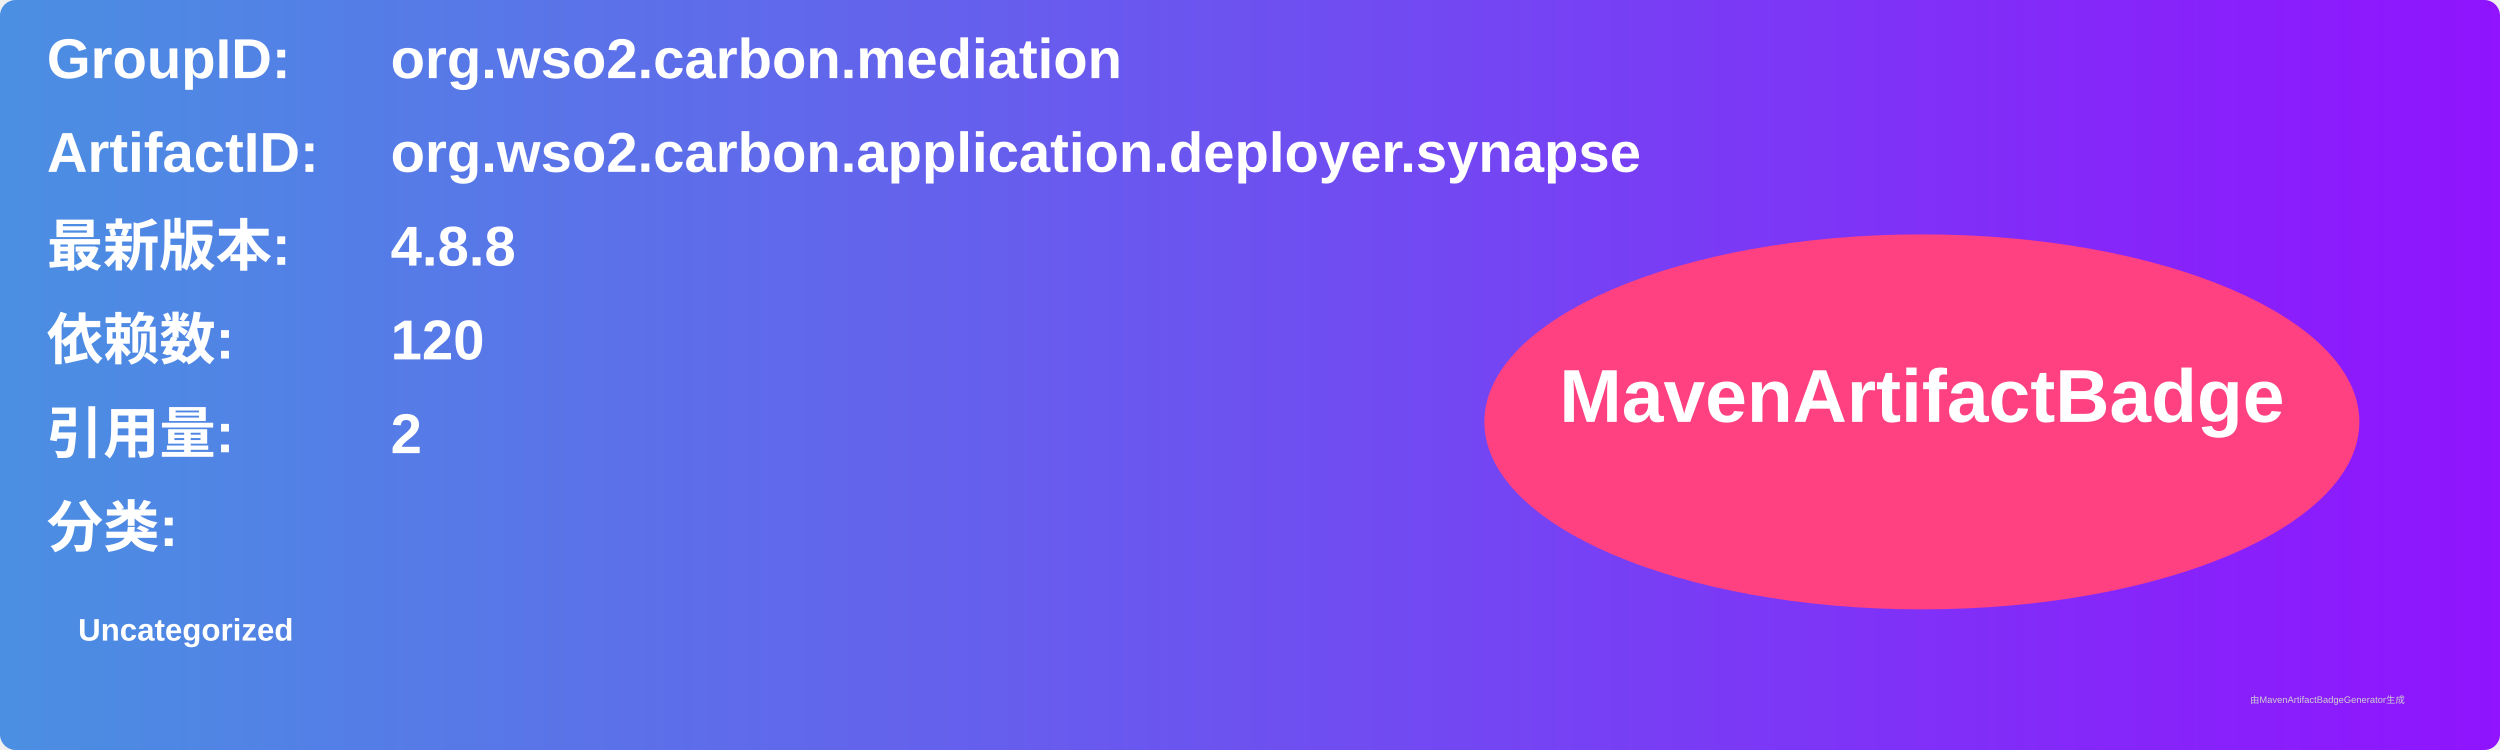
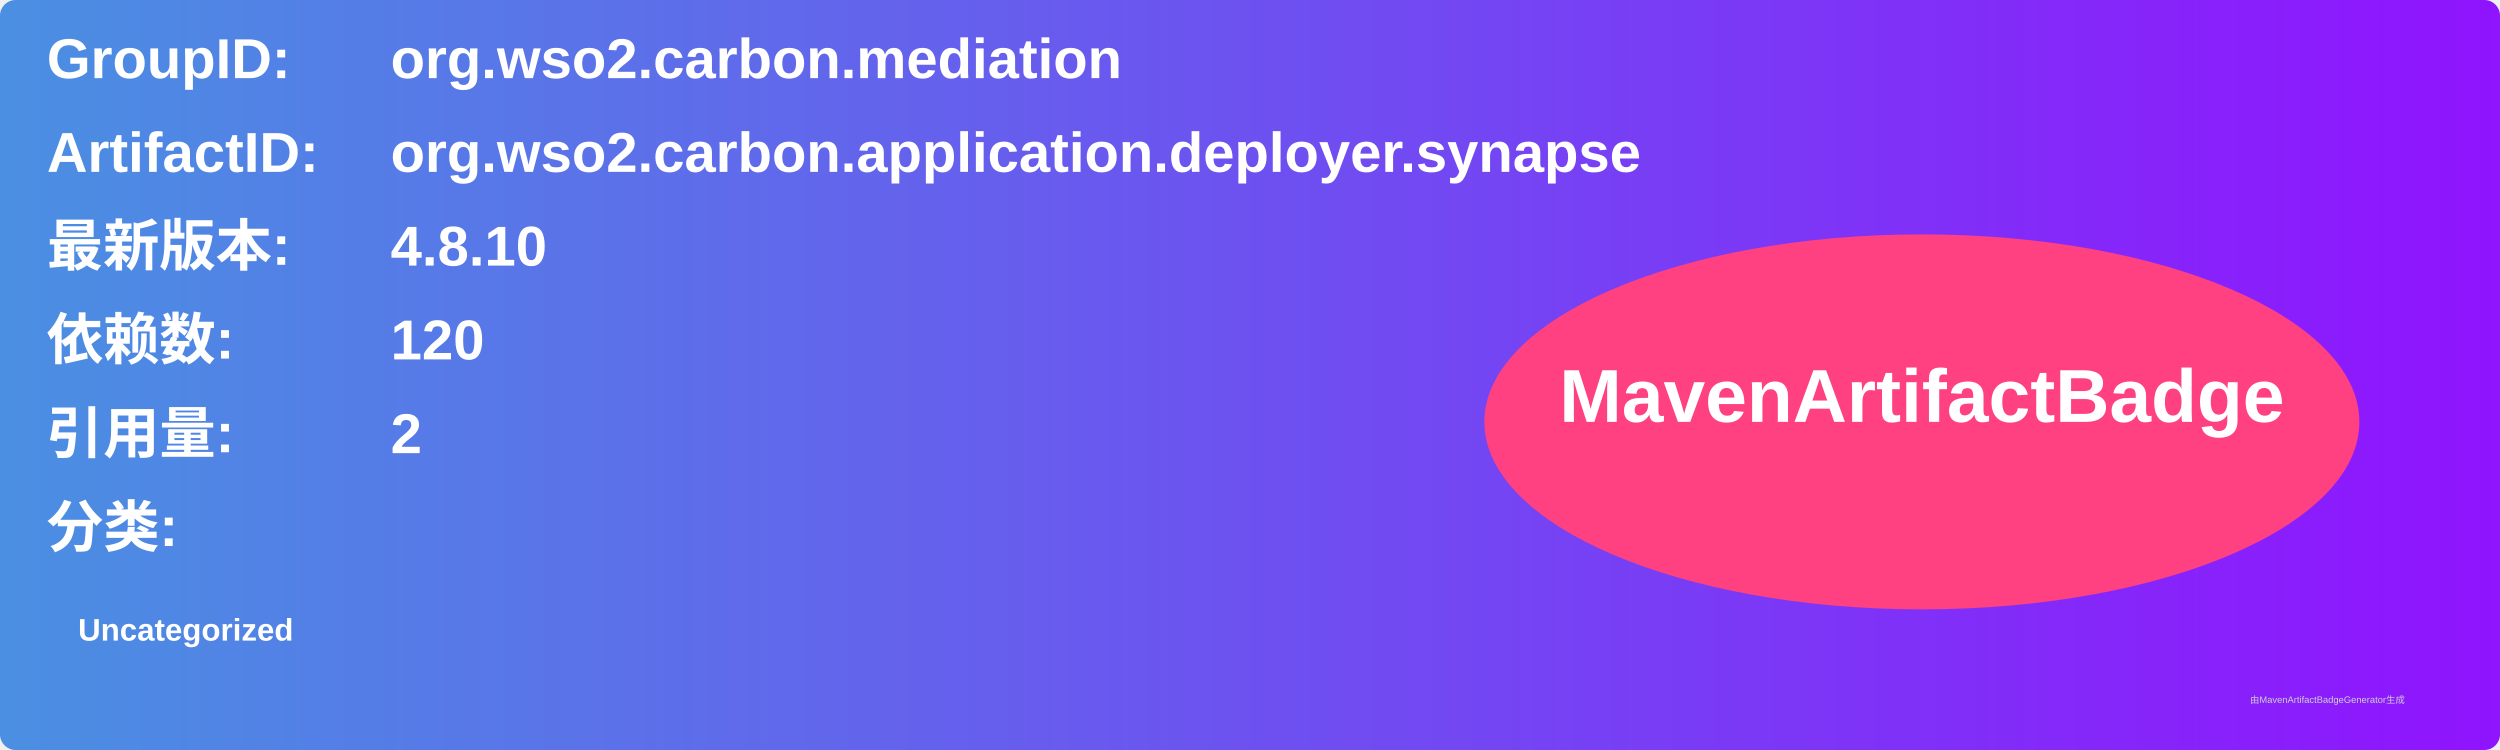
<svg xmlns="http://www.w3.org/2000/svg" width="800" height="240" viewBox="0 0 800 240">
  <linearGradient id="grad" x1="0%" y1="0%" x2="100%" y2="0%">
    <stop offset="0%" stop-color="#4a90e2" />
    <stop offset="100%" stop-color="#9013fe" />
  </linearGradient>
  <rect width="100%" height="100%" rx="5" ry="5" fill="url(#grad)" />
  <g transform="translate(15, 15)">
    <text x="0" y="10" font-family="Arial" font-size="18" fill="white" font-weight="bold" width="260">GroupID:</text>
    <text x="110" y="10" font-family="Arial" font-size="18" fill="white" font-weight="bold" width="460">org.wso2.carbon.mediation</text>
    <text x="0" y="40" font-family="Arial" font-size="18" fill="white" font-weight="bold" width="260">ArtifactID:</text>
    <text x="110" y="40" font-family="Arial" font-size="18" fill="white" font-weight="bold" width="460">org.wso2.carbon.application.deployer.synapse</text>
    <text x="0" y="70" font-family="Arial" font-size="18" fill="white" font-weight="bold">最新版本:</text>
    <text x="110" y="70" font-family="Arial" font-size="18" fill="white" font-weight="bold">
-       <tspan font-weight="bold">4.8.8</tspan>
+       <tspan font-weight="bold">4.8.10</tspan>
    </text>
    <text x="0" y="100" font-family="Arial" font-size="18" fill="white" font-weight="bold">依赖数: </text>
    <text x="110" y="100" font-family="Arial" font-size="18" fill="white">
      <tspan font-weight="bold">120</tspan>
    </text>
    <text x="0" y="130" font-family="Arial" font-size="18" fill="white" font-weight="bold">引用量: </text>
    <text x="110" y="130" font-family="Arial" font-size="18" fill="white">
      <tspan font-weight="bold">2</tspan>
    </text>
    <text x="0" y="160" font-family="Arial" font-size="18" fill="white" font-weight="bold">分类:</text>
    <text x="10" y="190" font-family="Arial" font-size="10" fill="white">
      <tspan font-weight="bold">Uncategorized</tspan>
    </text>
    <ellipse cx="600" cy="120" rx="140" ry="60" fill="#ff4081" />
    <text x="600" y="120" text-anchor="middle" font-family="Arial" font-size="24" fill="white" font-weight="bold">MavenArtifactBadge</text>
  </g>
  <text x="720" y="225" font-family="Arial" font-size="3" fill="#d0d0d0">由MavenArtifactBadgeGenerator生成</text>
</svg>
